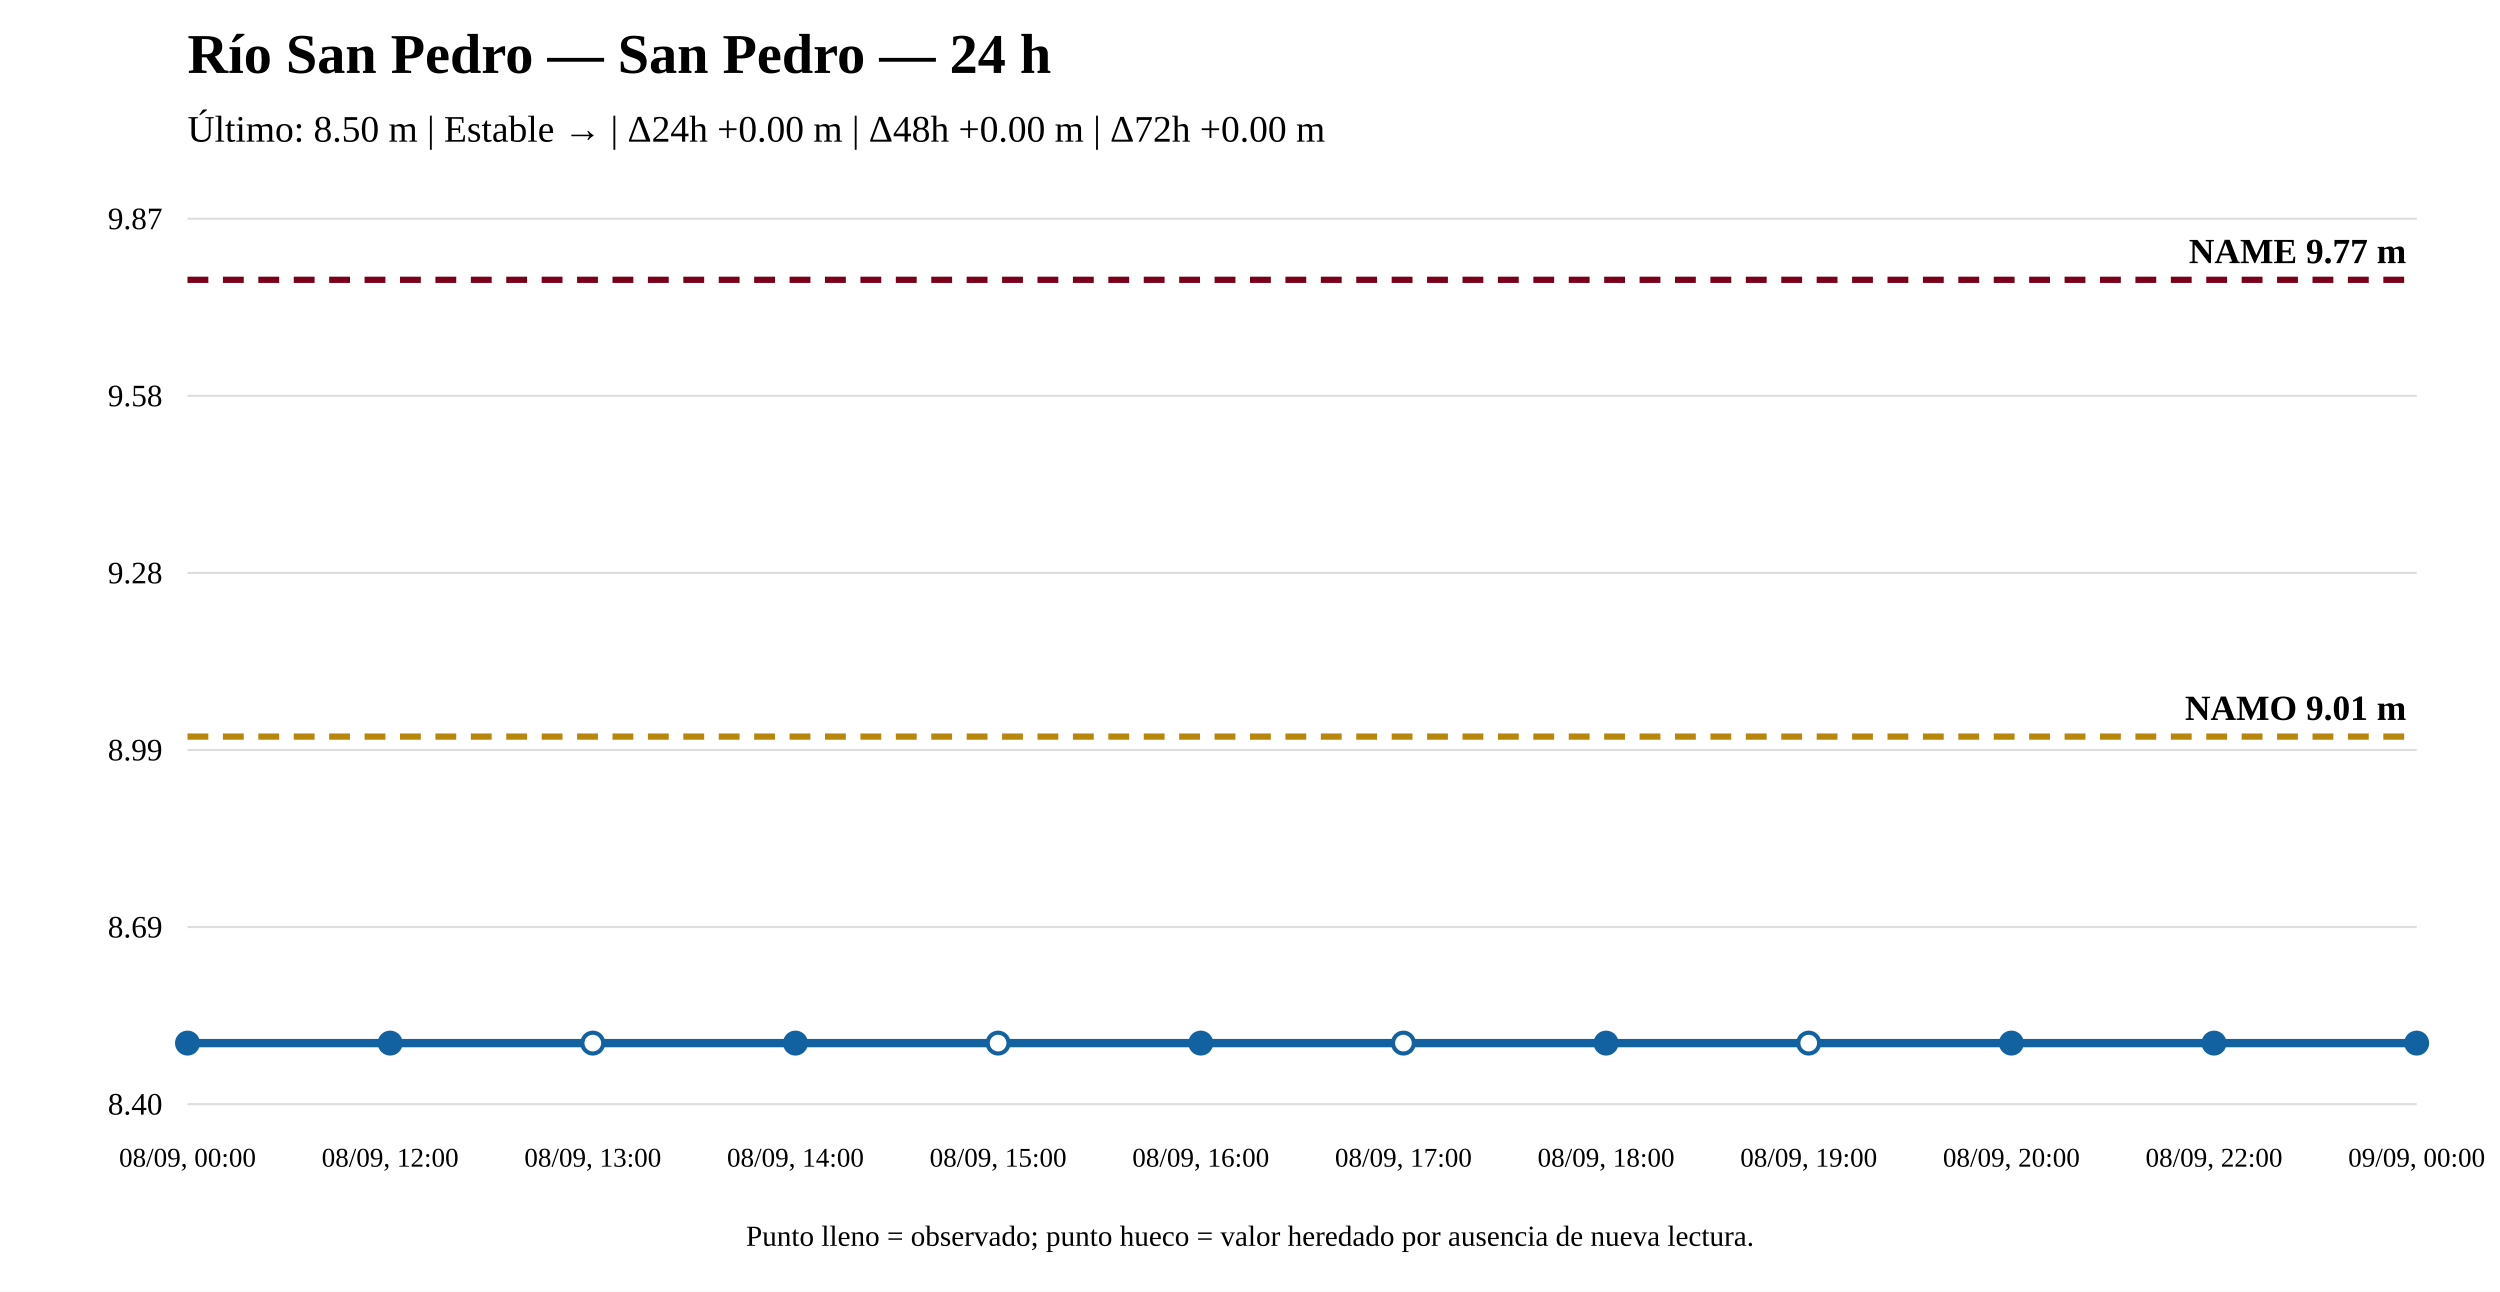
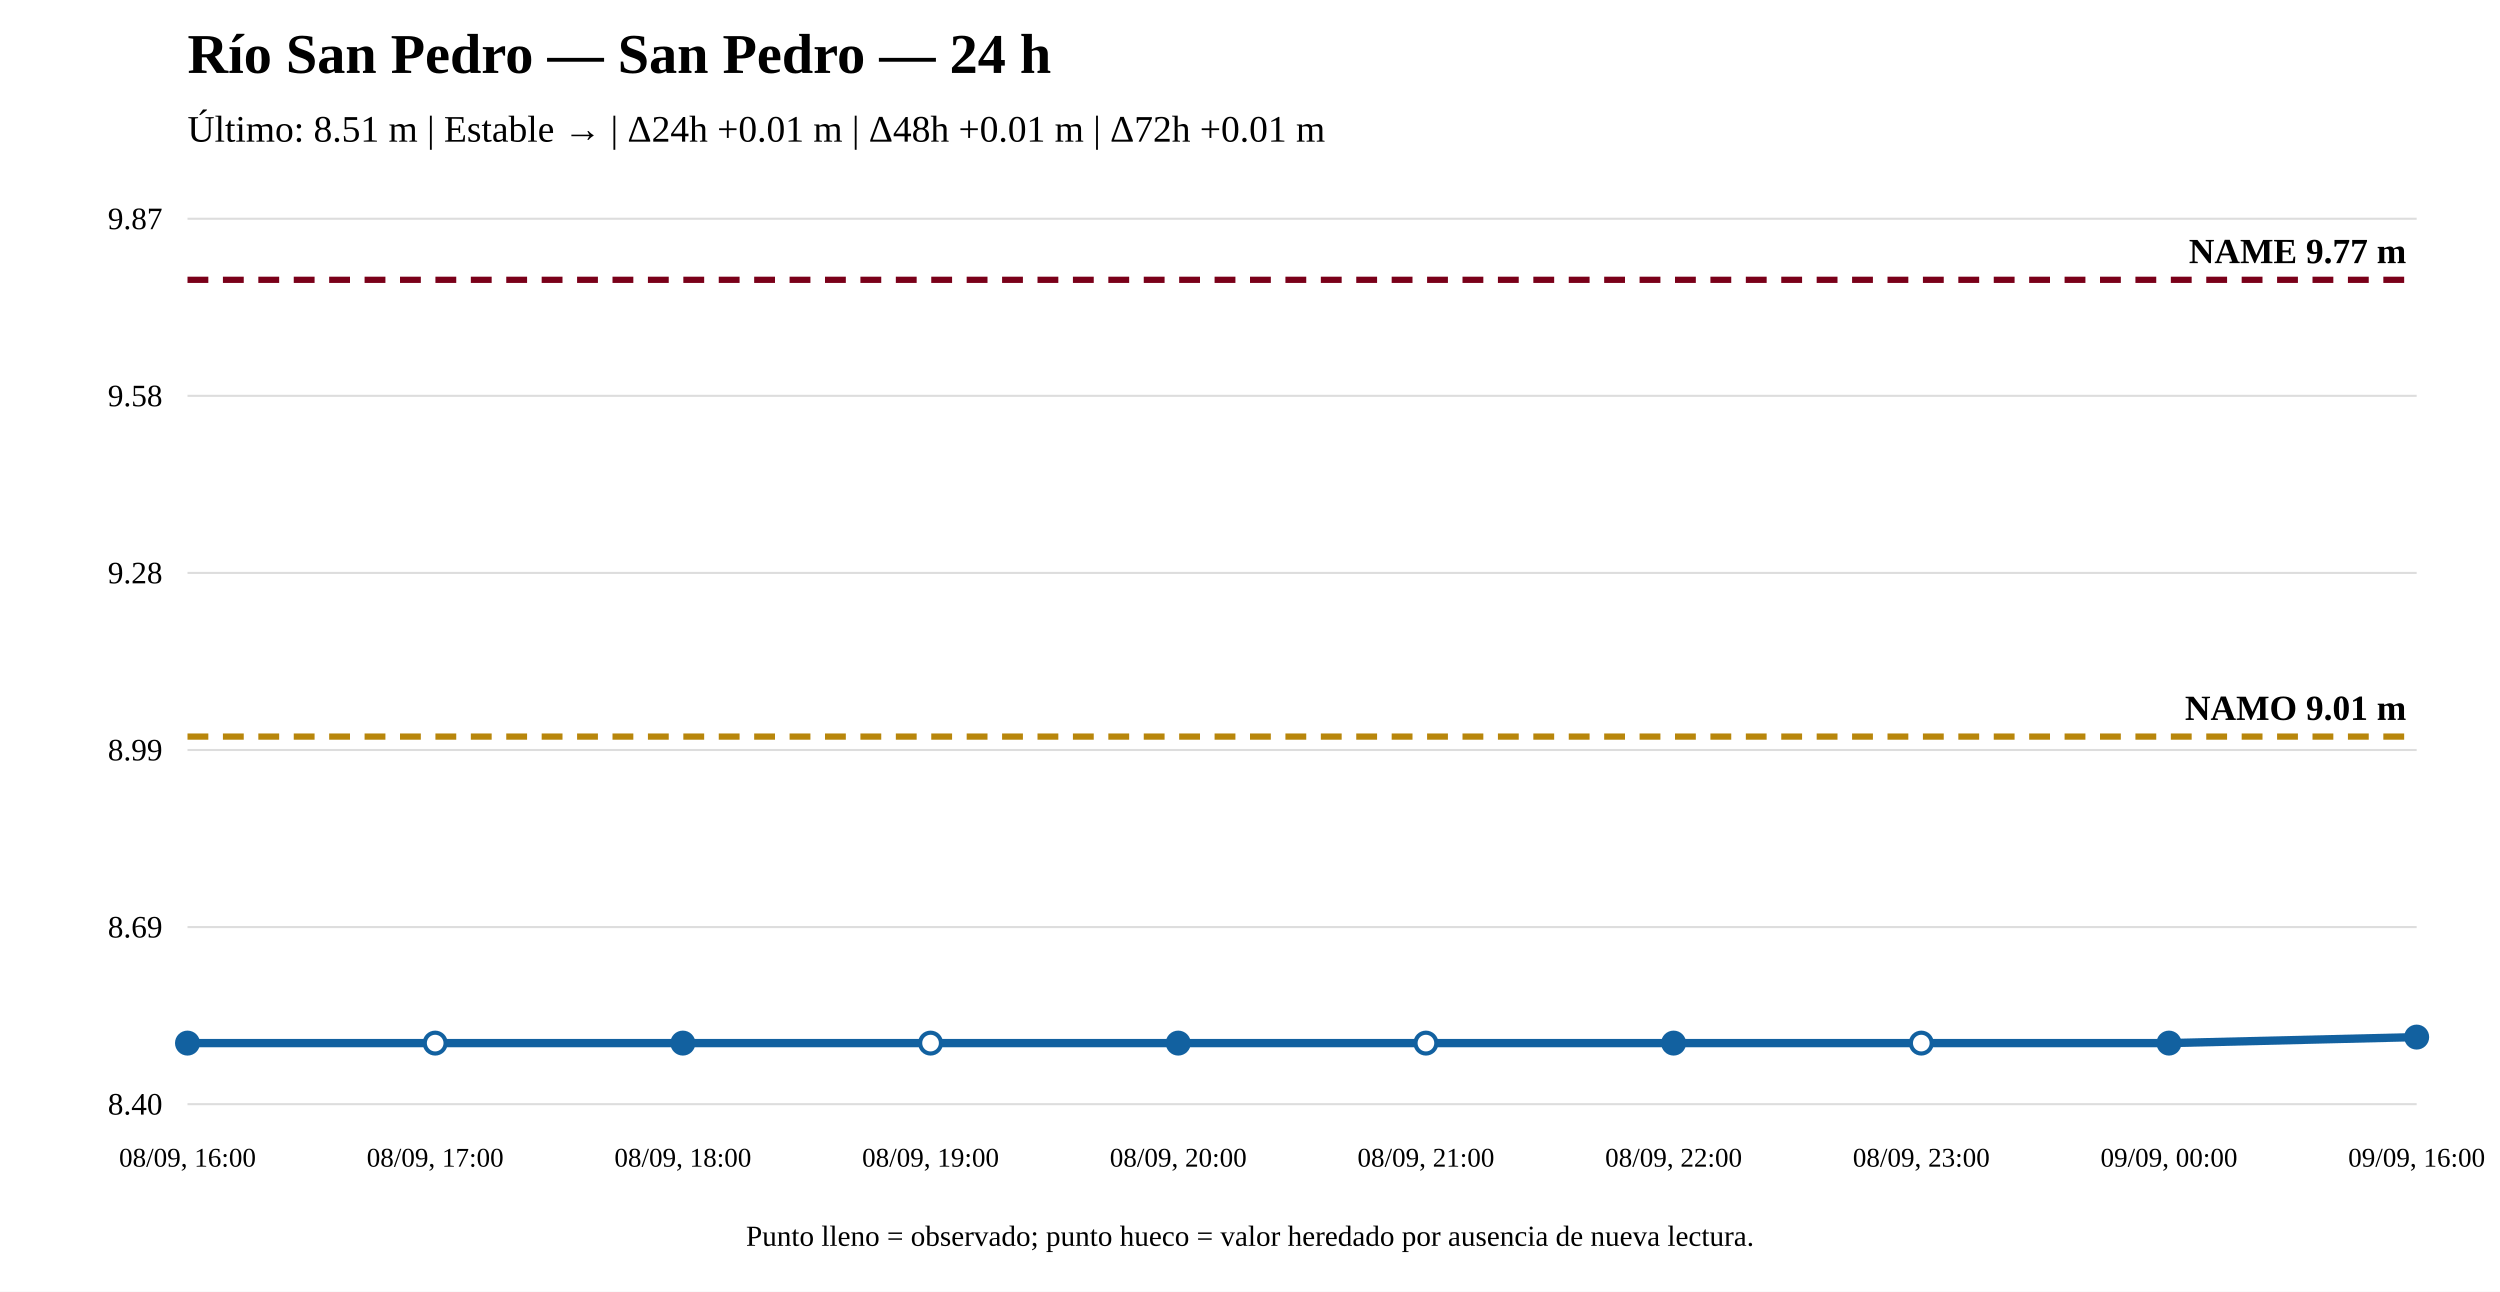
<svg xmlns="http://www.w3.org/2000/svg" width="1200" height="620" viewBox="0 0 1200 620">
  <rect width="100%" height="100%" fill="white" />
  <text x="90" y="35" font-size="27" font-weight="bold">Río San Pedro — San Pedro — 24 h</text>
-   <text x="90" y="68" font-size="18">Último: 8.50 m | Estable → | Δ24h +0.00 m | Δ48h +0.00 m | Δ72h +0.00 m</text>
+   <text x="90" y="68" font-size="18">Último: 8.51 m | Estable → | Δ24h +0.01 m | Δ48h +0.01 m | Δ72h +0.01 m</text>
  <line x1="90" y1="530" x2="1160" y2="530" stroke="#ddd" />
  <line x1="90" y1="445" x2="1160" y2="445" stroke="#ddd" />
  <line x1="90" y1="360" x2="1160" y2="360" stroke="#ddd" />
  <line x1="90" y1="275" x2="1160" y2="275" stroke="#ddd" />
  <line x1="90" y1="190" x2="1160" y2="190" stroke="#ddd" />
  <line x1="90" y1="105" x2="1160" y2="105" stroke="#ddd" />
  <text x="78" y="535" text-anchor="end" font-size="15">8.40</text>
  <text x="78" y="450" text-anchor="end" font-size="15">8.69</text>
  <text x="78" y="365" text-anchor="end" font-size="15">8.99</text>
  <text x="78" y="280" text-anchor="end" font-size="15">9.28</text>
  <text x="78" y="195" text-anchor="end" font-size="15">9.58</text>
  <text x="78" y="110" text-anchor="end" font-size="15">9.87</text>
  <line x1="90" y1="353.561" x2="1160" y2="353.561" stroke="#b8860b" stroke-width="3" stroke-dasharray="10 7" />
  <text x="1155" y="345.561" text-anchor="end" font-size="17" font-weight="bold">NAMO 9.01 m</text>
  <line x1="90" y1="134.31" x2="1160" y2="134.31" stroke="#7a0019" stroke-width="3" stroke-dasharray="10 7" />
  <text x="1155" y="126.31" text-anchor="end" font-size="17" font-weight="bold">NAME 9.77 m</text>
-   <polyline fill="none" stroke="#1261a0" stroke-width="4" points="90,500.69 187.273,500.69 284.545,500.69 381.818,500.69 479.091,500.69 576.364,500.69 673.636,500.69 770.909,500.69 868.182,500.69 965.455,500.69 1062.727,500.69 1160,500.69" />
+   <polyline fill="none" stroke="#1261a0" stroke-width="4" points="90,500.69 208.889,500.69 327.778,500.69 446.667,500.69 565.556,500.69 684.444,500.69 803.333,500.69 922.222,500.69 1041.111,500.69 1160,497.805" />
  <circle cx="90" cy="500.69" r="5" fill="#1261a0" stroke="#1261a0" stroke-width="2" />
-   <circle cx="187.273" cy="500.69" r="5" fill="#1261a0" stroke="#1261a0" stroke-width="2" />
-   <circle cx="284.545" cy="500.69" r="5" fill="white" stroke="#1261a0" stroke-width="2" />
-   <circle cx="381.818" cy="500.69" r="5" fill="#1261a0" stroke="#1261a0" stroke-width="2" />
-   <circle cx="479.091" cy="500.69" r="5" fill="white" stroke="#1261a0" stroke-width="2" />
-   <circle cx="576.364" cy="500.69" r="5" fill="#1261a0" stroke="#1261a0" stroke-width="2" />
-   <circle cx="673.636" cy="500.69" r="5" fill="white" stroke="#1261a0" stroke-width="2" />
-   <circle cx="770.909" cy="500.69" r="5" fill="#1261a0" stroke="#1261a0" stroke-width="2" />
-   <circle cx="868.182" cy="500.69" r="5" fill="white" stroke="#1261a0" stroke-width="2" />
-   <circle cx="965.455" cy="500.69" r="5" fill="#1261a0" stroke="#1261a0" stroke-width="2" />
-   <circle cx="1062.727" cy="500.69" r="5" fill="#1261a0" stroke="#1261a0" stroke-width="2" />
-   <circle cx="1160" cy="500.69" r="5" fill="#1261a0" stroke="#1261a0" stroke-width="2" />
-   <text x="90" y="560" text-anchor="middle" font-size="13">08/09, 00:00</text>
-   <text x="187.273" y="560" text-anchor="middle" font-size="13">08/09, 12:00</text>
-   <text x="284.545" y="560" text-anchor="middle" font-size="13">08/09, 13:00</text>
-   <text x="381.818" y="560" text-anchor="middle" font-size="13">08/09, 14:00</text>
-   <text x="479.091" y="560" text-anchor="middle" font-size="13">08/09, 15:00</text>
-   <text x="576.364" y="560" text-anchor="middle" font-size="13">08/09, 16:00</text>
-   <text x="673.636" y="560" text-anchor="middle" font-size="13">08/09, 17:00</text>
-   <text x="770.909" y="560" text-anchor="middle" font-size="13">08/09, 18:00</text>
-   <text x="868.182" y="560" text-anchor="middle" font-size="13">08/09, 19:00</text>
-   <text x="965.455" y="560" text-anchor="middle" font-size="13">08/09, 20:00</text>
-   <text x="1062.727" y="560" text-anchor="middle" font-size="13">08/09, 22:00</text>
-   <text x="1160" y="560" text-anchor="middle" font-size="13">09/09, 00:00</text>
+   <circle cx="208.889" cy="500.69" r="5" fill="white" stroke="#1261a0" stroke-width="2" />
+   <circle cx="327.778" cy="500.69" r="5" fill="#1261a0" stroke="#1261a0" stroke-width="2" />
+   <circle cx="446.667" cy="500.69" r="5" fill="white" stroke="#1261a0" stroke-width="2" />
+   <circle cx="565.556" cy="500.69" r="5" fill="#1261a0" stroke="#1261a0" stroke-width="2" />
+   <circle cx="684.444" cy="500.69" r="5" fill="white" stroke="#1261a0" stroke-width="2" />
+   <circle cx="803.333" cy="500.69" r="5" fill="#1261a0" stroke="#1261a0" stroke-width="2" />
+   <circle cx="922.222" cy="500.69" r="5" fill="white" stroke="#1261a0" stroke-width="2" />
+   <circle cx="1041.111" cy="500.69" r="5" fill="#1261a0" stroke="#1261a0" stroke-width="2" />
+   <circle cx="1160" cy="497.805" r="5" fill="#1261a0" stroke="#1261a0" stroke-width="2" />
+   <text x="90" y="560" text-anchor="middle" font-size="13">08/09, 16:00</text>
+   <text x="208.889" y="560" text-anchor="middle" font-size="13">08/09, 17:00</text>
+   <text x="327.778" y="560" text-anchor="middle" font-size="13">08/09, 18:00</text>
+   <text x="446.667" y="560" text-anchor="middle" font-size="13">08/09, 19:00</text>
+   <text x="565.556" y="560" text-anchor="middle" font-size="13">08/09, 20:00</text>
+   <text x="684.444" y="560" text-anchor="middle" font-size="13">08/09, 21:00</text>
+   <text x="803.333" y="560" text-anchor="middle" font-size="13">08/09, 22:00</text>
+   <text x="922.222" y="560" text-anchor="middle" font-size="13">08/09, 23:00</text>
+   <text x="1041.111" y="560" text-anchor="middle" font-size="13">09/09, 00:00</text>
+   <text x="1160" y="560" text-anchor="middle" font-size="13">09/09, 16:00</text>
  <text x="600" y="598" text-anchor="middle" font-size="14">Punto lleno = observado; punto hueco = valor heredado por ausencia de nueva lectura.</text>
</svg>
